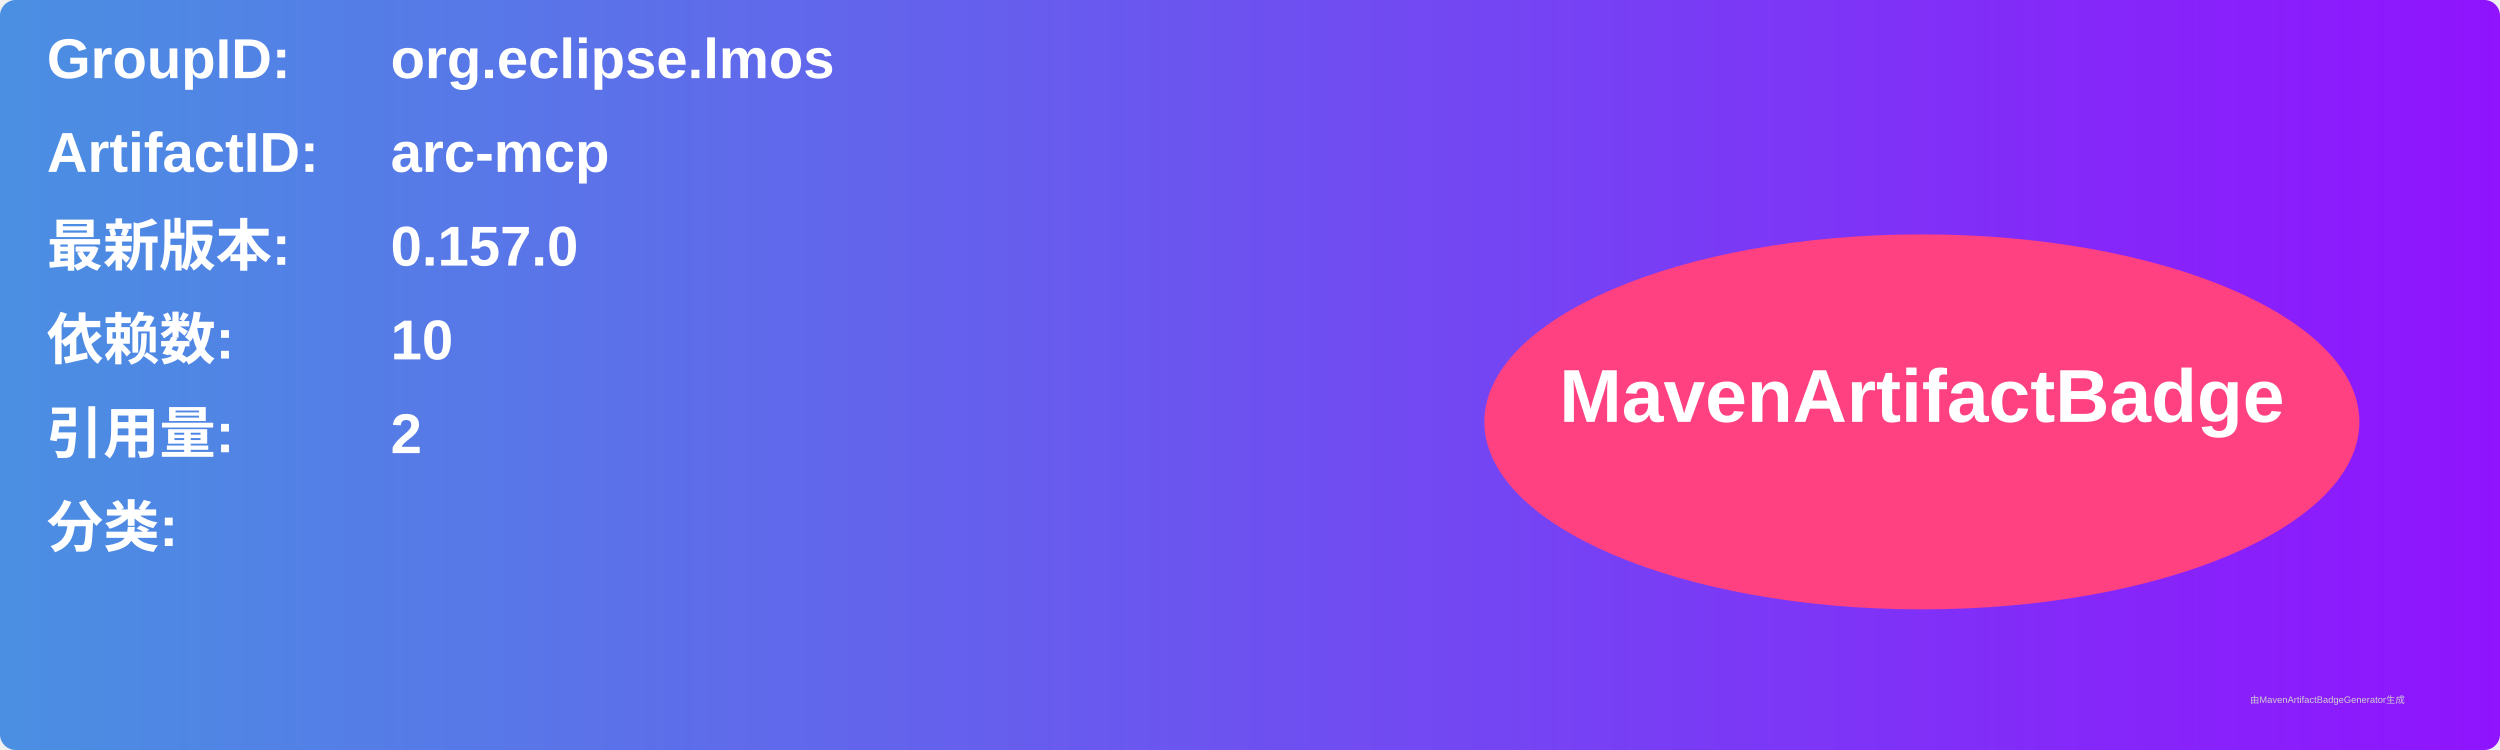
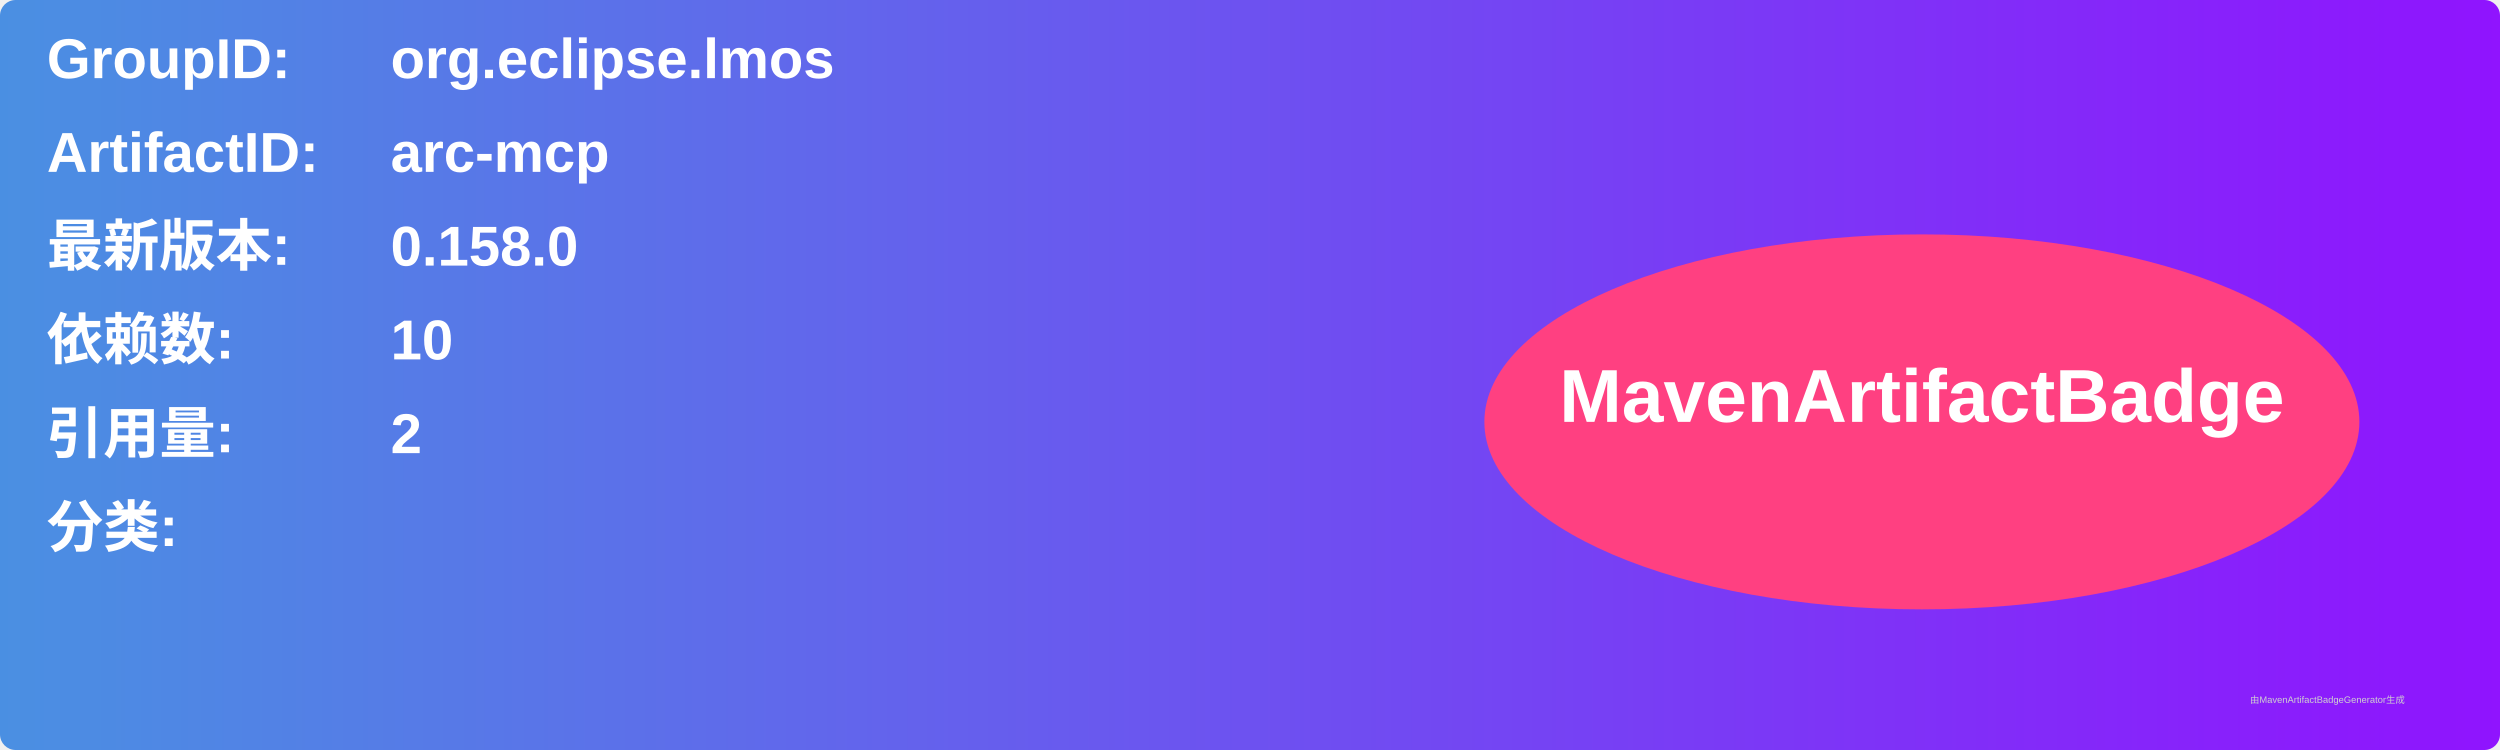
<svg xmlns="http://www.w3.org/2000/svg" width="800" height="240" viewBox="0 0 800 240">
  <linearGradient id="grad" x1="0%" y1="0%" x2="100%" y2="0%">
    <stop offset="0%" stop-color="#4a90e2" />
    <stop offset="100%" stop-color="#9013fe" />
  </linearGradient>
  <rect width="100%" height="100%" rx="5" ry="5" fill="url(#grad)" />
  <g transform="translate(15, 15)">
    <text x="0" y="10" font-family="Arial" font-size="18" fill="white" font-weight="bold" width="260">GroupID:</text>
    <text x="110" y="10" font-family="Arial" font-size="18" fill="white" font-weight="bold" width="460">org.eclipse.lmos</text>
    <text x="0" y="40" font-family="Arial" font-size="18" fill="white" font-weight="bold" width="260">ArtifactID:</text>
    <text x="110" y="40" font-family="Arial" font-size="18" fill="white" font-weight="bold" width="460">arc-mcp</text>
    <text x="0" y="70" font-family="Arial" font-size="18" fill="white" font-weight="bold">最新版本:</text>
    <text x="110" y="70" font-family="Arial" font-size="18" fill="white" font-weight="bold">
-       <tspan font-weight="bold">0.157.0</tspan>
+       <tspan font-weight="bold">0.158.0</tspan>
    </text>
    <text x="0" y="100" font-family="Arial" font-size="18" fill="white" font-weight="bold">依赖数: </text>
    <text x="110" y="100" font-family="Arial" font-size="18" fill="white">
      <tspan font-weight="bold">10</tspan>
    </text>
    <text x="0" y="130" font-family="Arial" font-size="18" fill="white" font-weight="bold">引用量: </text>
    <text x="110" y="130" font-family="Arial" font-size="18" fill="white">
      <tspan font-weight="bold">2</tspan>
    </text>
    <text x="0" y="160" font-family="Arial" font-size="18" fill="white" font-weight="bold">分类:</text>
    <text x="10" y="190" font-family="Arial" font-size="10" fill="white">
      <tspan font-weight="bold" />
    </text>
    <ellipse cx="600" cy="120" rx="140" ry="60" fill="#ff4081" />
    <text x="600" y="120" text-anchor="middle" font-family="Arial" font-size="24" fill="white" font-weight="bold">MavenArtifactBadge</text>
  </g>
  <text x="720" y="225" font-family="Arial" font-size="3" fill="#d0d0d0">由MavenArtifactBadgeGenerator生成</text>
</svg>
